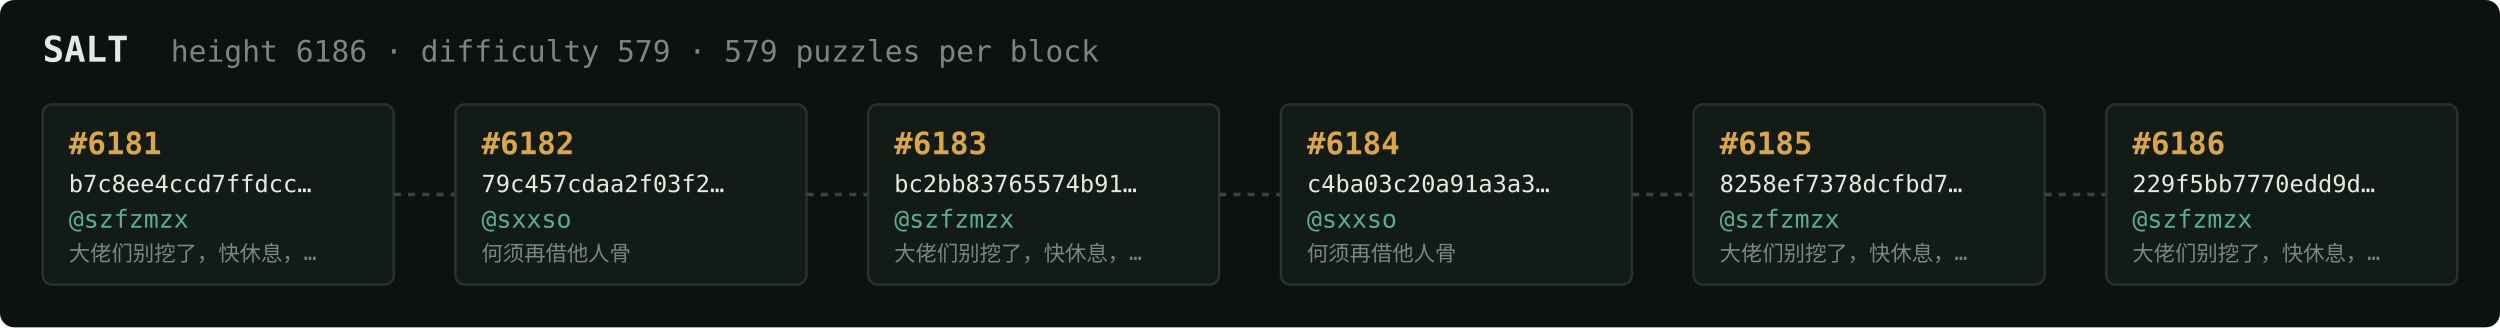
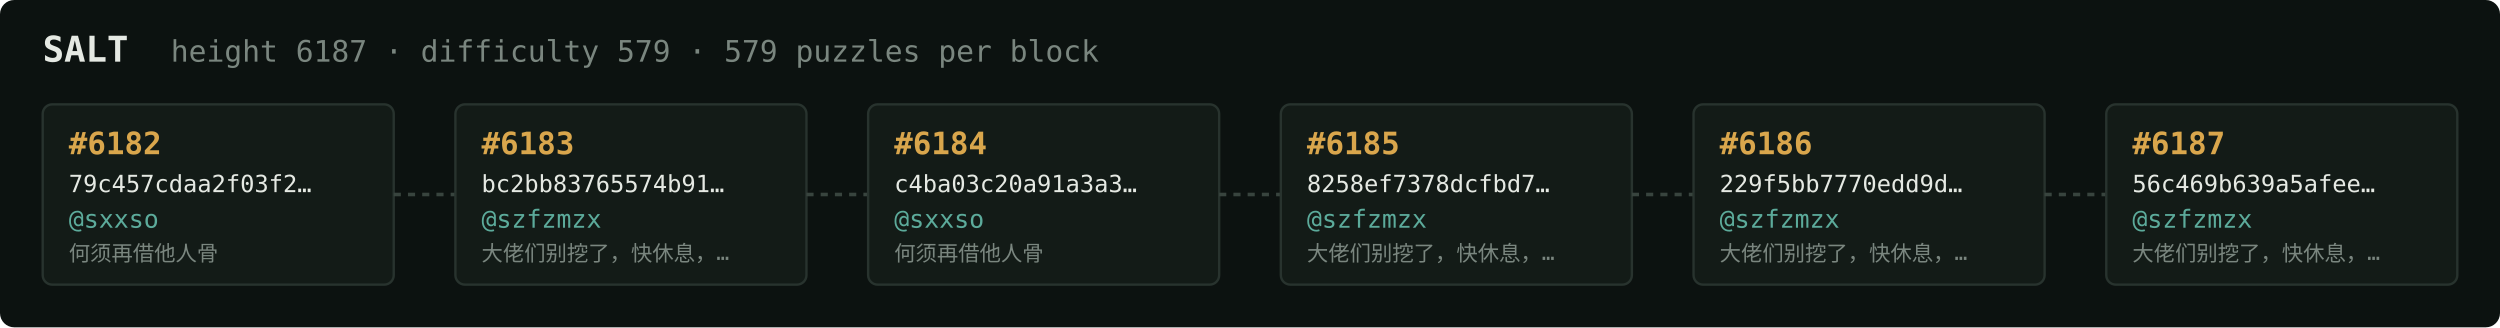
<svg xmlns="http://www.w3.org/2000/svg" width="1054" height="138" viewBox="0 0 1054 138" font-family="ui-monospace,SFMono-Regular,Menlo,monospace">
  <rect fill="#0c1210" width="1054" height="138" rx="6" />
  <text x="18" y="26" fill="#e5e9e3" font-size="15" font-weight="700">SALT</text>
-   <text x="72" y="26" fill="#7a867f" font-size="12.5">height 6186 · difficulty 579 · 579 puzzles per block</text>
+   <text x="72" y="26" fill="#7a867f" font-size="12.5">height 6187 · difficulty 579 · 579 puzzles per block</text>
  <rect x="18" y="44" width="148" height="76" rx="4" fill="#131b17" stroke="#28332e" stroke-width="1" />
-   <text x="29" y="65" fill="#d9a64c" font-size="13" font-weight="700">#6181</text>
-   <text x="29" y="81" fill="#e5e9e3" font-size="10">b7c8ee4ccd7ffdcc…</text>
-   <text x="29" y="96" fill="#5cab9b" font-size="10.5">@szfzmzx</text>
-   <text x="29" y="110" fill="#7a867f" font-size="9">大佬们别挖了，快休息，…</text>
+   <text x="29" y="65" fill="#d9a64c" font-size="13" font-weight="700">#6182</text>
+   <text x="29" y="81" fill="#e5e9e3" font-size="10">79c457cdaa2f03f2…</text>
+   <text x="29" y="96" fill="#5cab9b" font-size="10.5">@sxxso</text>
+   <text x="29" y="110" fill="#7a867f" font-size="9">何须再借他人骨</text>
  <line x1="166" y1="82.0" x2="192" y2="82.0" stroke="#38443e" stroke-width="1.5" stroke-dasharray="3 3" />
  <rect x="192" y="44" width="148" height="76" rx="4" fill="#131b17" stroke="#28332e" stroke-width="1" />
-   <text x="203" y="65" fill="#d9a64c" font-size="13" font-weight="700">#6182</text>
-   <text x="203" y="81" fill="#e5e9e3" font-size="10">79c457cdaa2f03f2…</text>
-   <text x="203" y="96" fill="#5cab9b" font-size="10.5">@sxxso</text>
-   <text x="203" y="110" fill="#7a867f" font-size="9">何须再借他人骨</text>
+   <text x="203" y="65" fill="#d9a64c" font-size="13" font-weight="700">#6183</text>
+   <text x="203" y="81" fill="#e5e9e3" font-size="10">bc2bb83765574b91…</text>
+   <text x="203" y="96" fill="#5cab9b" font-size="10.5">@szfzmzx</text>
+   <text x="203" y="110" fill="#7a867f" font-size="9">大佬们别挖了，快休息，…</text>
  <line x1="340" y1="82.0" x2="366" y2="82.0" stroke="#38443e" stroke-width="1.5" stroke-dasharray="3 3" />
  <rect x="366" y="44" width="148" height="76" rx="4" fill="#131b17" stroke="#28332e" stroke-width="1" />
-   <text x="377" y="65" fill="#d9a64c" font-size="13" font-weight="700">#6183</text>
-   <text x="377" y="81" fill="#e5e9e3" font-size="10">bc2bb83765574b91…</text>
-   <text x="377" y="96" fill="#5cab9b" font-size="10.5">@szfzmzx</text>
-   <text x="377" y="110" fill="#7a867f" font-size="9">大佬们别挖了，快休息，…</text>
+   <text x="377" y="65" fill="#d9a64c" font-size="13" font-weight="700">#6184</text>
+   <text x="377" y="81" fill="#e5e9e3" font-size="10">c4ba03c20a91a3a3…</text>
+   <text x="377" y="96" fill="#5cab9b" font-size="10.5">@sxxso</text>
+   <text x="377" y="110" fill="#7a867f" font-size="9">何须再借他人骨</text>
  <line x1="514" y1="82.0" x2="540" y2="82.0" stroke="#38443e" stroke-width="1.5" stroke-dasharray="3 3" />
  <rect x="540" y="44" width="148" height="76" rx="4" fill="#131b17" stroke="#28332e" stroke-width="1" />
-   <text x="551" y="65" fill="#d9a64c" font-size="13" font-weight="700">#6184</text>
-   <text x="551" y="81" fill="#e5e9e3" font-size="10">c4ba03c20a91a3a3…</text>
-   <text x="551" y="96" fill="#5cab9b" font-size="10.5">@sxxso</text>
-   <text x="551" y="110" fill="#7a867f" font-size="9">何须再借他人骨</text>
+   <text x="551" y="65" fill="#d9a64c" font-size="13" font-weight="700">#6185</text>
+   <text x="551" y="81" fill="#e5e9e3" font-size="10">8258ef7378dcfbd7…</text>
+   <text x="551" y="96" fill="#5cab9b" font-size="10.5">@szfzmzx</text>
+   <text x="551" y="110" fill="#7a867f" font-size="9">大佬们别挖了，快休息，…</text>
  <line x1="688" y1="82.0" x2="714" y2="82.0" stroke="#38443e" stroke-width="1.5" stroke-dasharray="3 3" />
  <rect x="714" y="44" width="148" height="76" rx="4" fill="#131b17" stroke="#28332e" stroke-width="1" />
-   <text x="725" y="65" fill="#d9a64c" font-size="13" font-weight="700">#6185</text>
-   <text x="725" y="81" fill="#e5e9e3" font-size="10">8258ef7378dcfbd7…</text>
+   <text x="725" y="65" fill="#d9a64c" font-size="13" font-weight="700">#6186</text>
+   <text x="725" y="81" fill="#e5e9e3" font-size="10">229f5bb7770edd9d…</text>
  <text x="725" y="96" fill="#5cab9b" font-size="10.5">@szfzmzx</text>
  <text x="725" y="110" fill="#7a867f" font-size="9">大佬们别挖了，快休息，…</text>
  <line x1="862" y1="82.0" x2="888" y2="82.0" stroke="#38443e" stroke-width="1.5" stroke-dasharray="3 3" />
  <rect x="888" y="44" width="148" height="76" rx="4" fill="#131b17" stroke="#28332e" stroke-width="1" />
-   <text x="899" y="65" fill="#d9a64c" font-size="13" font-weight="700">#6186</text>
-   <text x="899" y="81" fill="#e5e9e3" font-size="10">229f5bb7770edd9d…</text>
+   <text x="899" y="65" fill="#d9a64c" font-size="13" font-weight="700">#6187</text>
+   <text x="899" y="81" fill="#e5e9e3" font-size="10">56c469b639a5afee…</text>
  <text x="899" y="96" fill="#5cab9b" font-size="10.5">@szfzmzx</text>
  <text x="899" y="110" fill="#7a867f" font-size="9">大佬们别挖了，快休息，…</text>
</svg>
